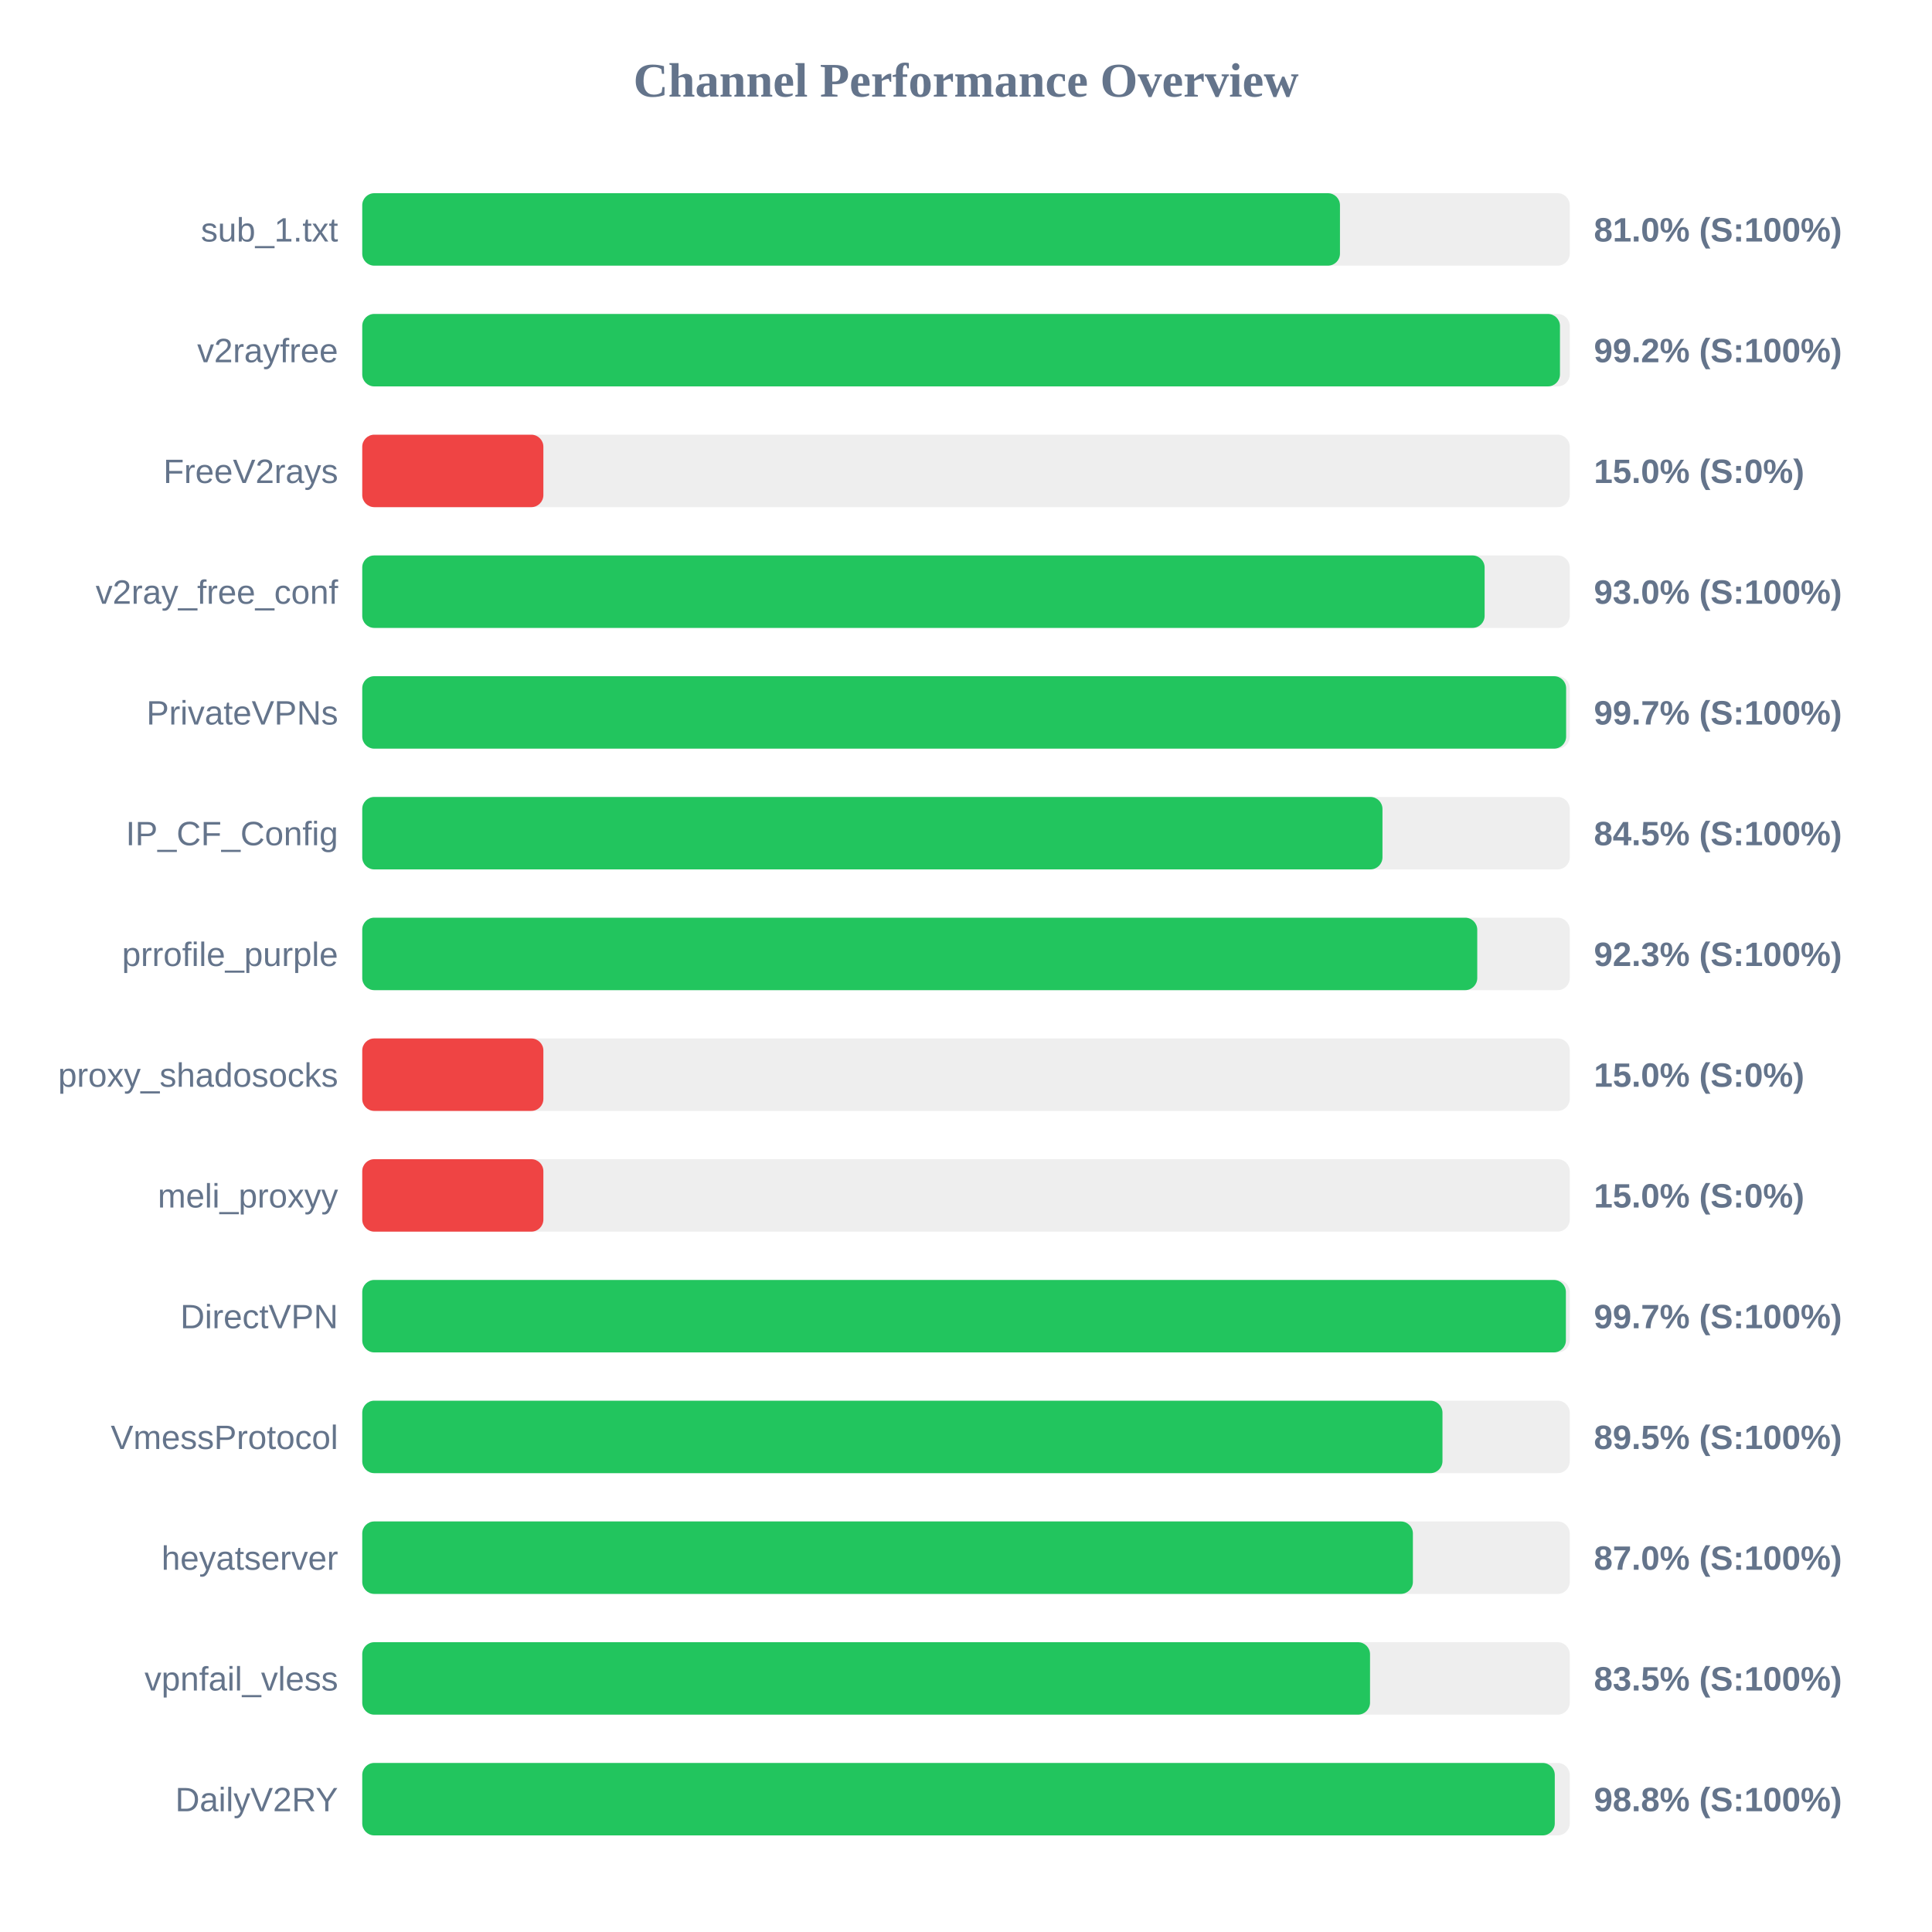
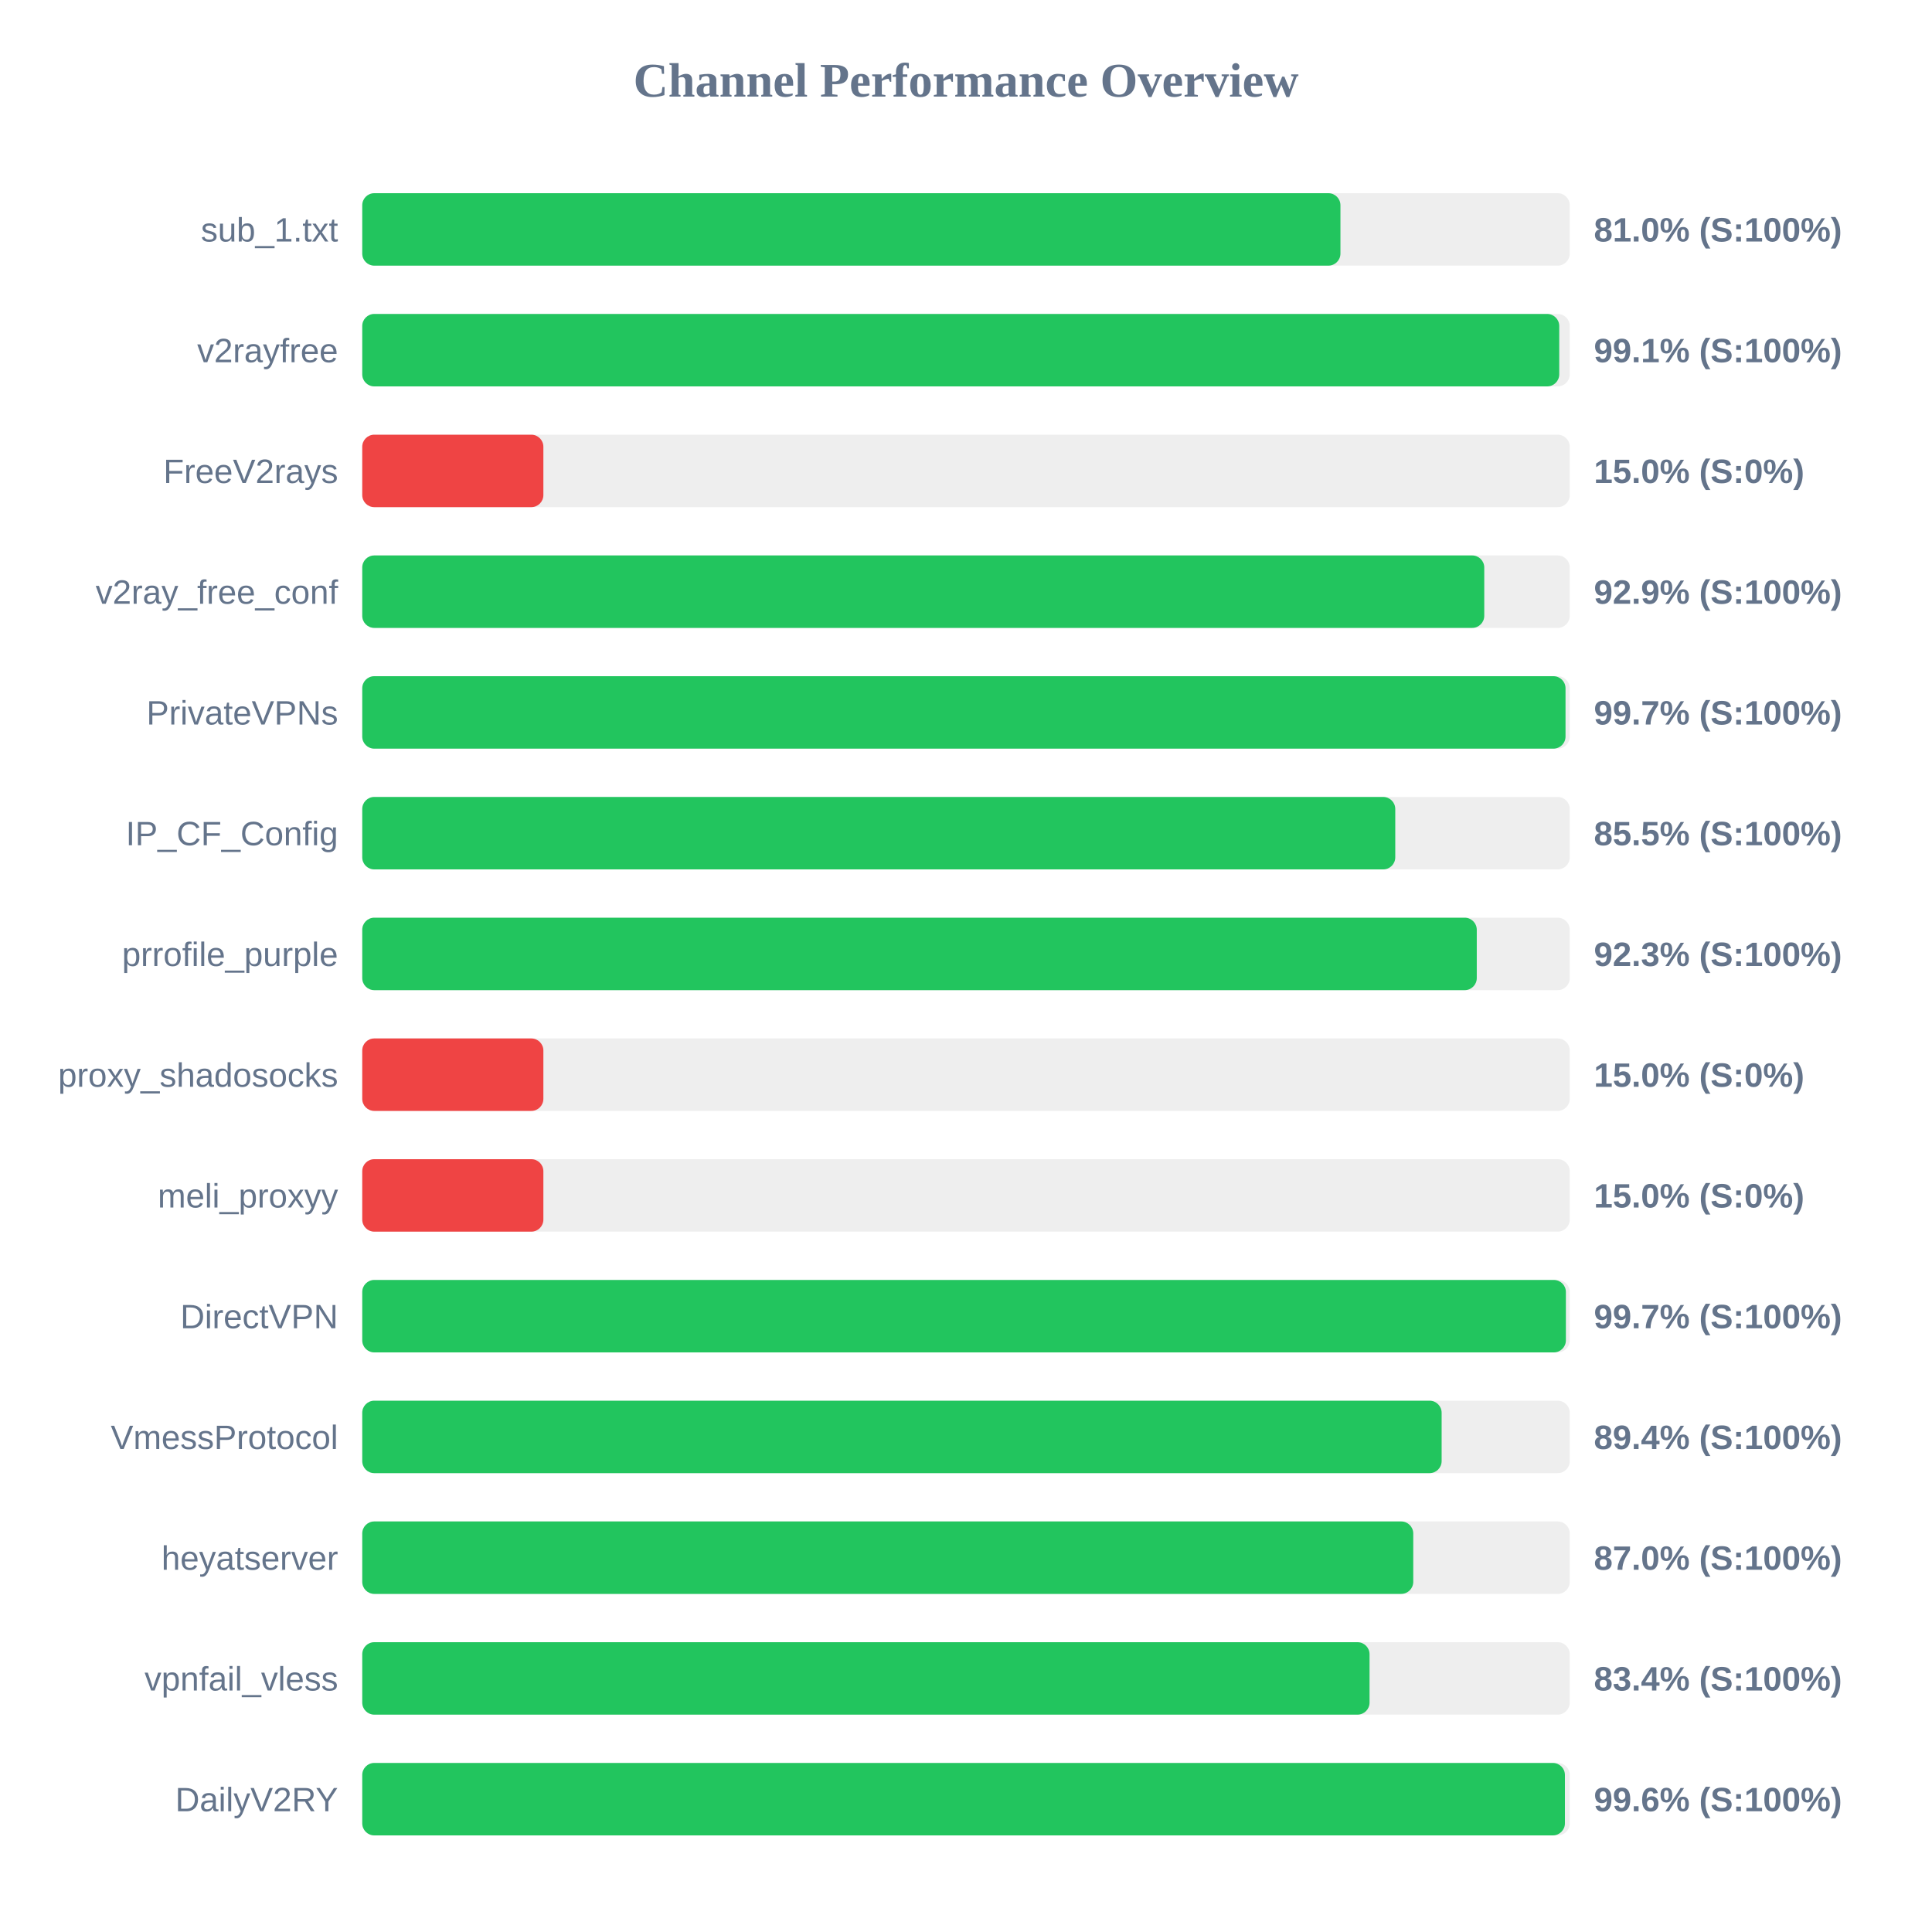
<svg xmlns="http://www.w3.org/2000/svg" width="800" height="800" version="1.1">
  <style>
        .row { font: 14px Arial; fill: #64748b; }
        .score { font: bold 14px Arial; fill: #64748b; }
    </style>
  <text x="400" y="40" text-anchor="middle" font-size="20px" font-weight="bold" fill="#64748b">Channel Performance Overview</text>
  <rect x="150" y="80" width="500" height="30" fill="#eee" rx="5" />
-   <rect x="150" y="80" width="404.85" height="30" fill="#22c55e" rx="5" />
+   <rect x="150" y="80" width="405.05" height="30" fill="#22c55e" rx="5" />
  <text x="140" y="100" text-anchor="end" class="row">sub_1.txt</text>
  <text x="660" y="100" text-anchor="start" class="score">81.0% (S:100%)</text>
  <rect x="150" y="130" width="500" height="30" fill="#eee" rx="5" />
-   <rect x="150" y="130" width="495.95" height="30" fill="#22c55e" rx="5" />
+   <rect x="150" y="130" width="495.65" height="30" fill="#22c55e" rx="5" />
  <text x="140" y="150" text-anchor="end" class="row">v2rayfree</text>
-   <text x="660" y="150" text-anchor="start" class="score">99.2% (S:100%)</text>
+   <text x="660" y="150" text-anchor="start" class="score">99.1% (S:100%)</text>
  <rect x="150" y="180" width="500" height="30" fill="#eee" rx="5" />
  <rect x="150" y="180" width="75.0" height="30" fill="#ef4444" rx="5" />
  <text x="140" y="200" text-anchor="end" class="row">FreeV2rays</text>
  <text x="660" y="200" text-anchor="start" class="score">15.0% (S:0%)</text>
  <rect x="150" y="230" width="500" height="30" fill="#eee" rx="5" />
-   <rect x="150" y="230" width="464.75" height="30" fill="#22c55e" rx="5" />
+   <rect x="150" y="230" width="464.6" height="30" fill="#22c55e" rx="5" />
  <text x="140" y="250" text-anchor="end" class="row">v2ray_free_conf</text>
-   <text x="660" y="250" text-anchor="start" class="score">93.0% (S:100%)</text>
+   <text x="660" y="250" text-anchor="start" class="score">92.9% (S:100%)</text>
  <rect x="150" y="280" width="500" height="30" fill="#eee" rx="5" />
-   <rect x="150" y="280" width="498.5" height="30" fill="#22c55e" rx="5" />
+   <rect x="150" y="280" width="498.25" height="30" fill="#22c55e" rx="5" />
  <text x="140" y="300" text-anchor="end" class="row">PrivateVPNs</text>
  <text x="660" y="300" text-anchor="start" class="score">99.7% (S:100%)</text>
  <rect x="150" y="330" width="500" height="30" fill="#eee" rx="5" />
-   <rect x="150" y="330" width="422.45" height="30" fill="#22c55e" rx="5" />
+   <rect x="150" y="330" width="427.75" height="30" fill="#22c55e" rx="5" />
  <text x="140" y="350" text-anchor="end" class="row">IP_CF_Config</text>
-   <text x="660" y="350" text-anchor="start" class="score">84.5% (S:100%)</text>
+   <text x="660" y="350" text-anchor="start" class="score">85.5% (S:100%)</text>
  <rect x="150" y="380" width="500" height="30" fill="#eee" rx="5" />
-   <rect x="150" y="380" width="461.7" height="30" fill="#22c55e" rx="5" />
+   <rect x="150" y="380" width="461.5" height="30" fill="#22c55e" rx="5" />
  <text x="140" y="400" text-anchor="end" class="row">prrofile_purple</text>
  <text x="660" y="400" text-anchor="start" class="score">92.3% (S:100%)</text>
  <rect x="150" y="430" width="500" height="30" fill="#eee" rx="5" />
  <rect x="150" y="430" width="75.0" height="30" fill="#ef4444" rx="5" />
  <text x="140" y="450" text-anchor="end" class="row">proxy_shadosocks</text>
  <text x="660" y="450" text-anchor="start" class="score">15.0% (S:0%)</text>
  <rect x="150" y="480" width="500" height="30" fill="#eee" rx="5" />
  <rect x="150" y="480" width="75.0" height="30" fill="#ef4444" rx="5" />
  <text x="140" y="500" text-anchor="end" class="row">meli_proxyy</text>
  <text x="660" y="500" text-anchor="start" class="score">15.0% (S:0%)</text>
  <rect x="150" y="530" width="500" height="30" fill="#eee" rx="5" />
  <rect x="150" y="530" width="498.4" height="30" fill="#22c55e" rx="5" />
  <text x="140" y="550" text-anchor="end" class="row">DirectVPN</text>
  <text x="660" y="550" text-anchor="start" class="score">99.7% (S:100%)</text>
  <rect x="150" y="580" width="500" height="30" fill="#eee" rx="5" />
-   <rect x="150" y="580" width="447.3" height="30" fill="#22c55e" rx="5" />
+   <rect x="150" y="580" width="446.95" height="30" fill="#22c55e" rx="5" />
  <text x="140" y="600" text-anchor="end" class="row">VmessProtocol</text>
-   <text x="660" y="600" text-anchor="start" class="score">89.5% (S:100%)</text>
+   <text x="660" y="600" text-anchor="start" class="score">89.4% (S:100%)</text>
  <rect x="150" y="630" width="500" height="30" fill="#eee" rx="5" />
-   <rect x="150" y="630" width="435.05" height="30" fill="#22c55e" rx="5" />
+   <rect x="150" y="630" width="435.2" height="30" fill="#22c55e" rx="5" />
  <text x="140" y="650" text-anchor="end" class="row">heyatserver</text>
  <text x="660" y="650" text-anchor="start" class="score">87.0% (S:100%)</text>
  <rect x="150" y="680" width="500" height="30" fill="#eee" rx="5" />
-   <rect x="150" y="680" width="417.3" height="30" fill="#22c55e" rx="5" />
+   <rect x="150" y="680" width="417.1" height="30" fill="#22c55e" rx="5" />
  <text x="140" y="700" text-anchor="end" class="row">vpnfail_vless</text>
-   <text x="660" y="700" text-anchor="start" class="score">83.5% (S:100%)</text>
+   <text x="660" y="700" text-anchor="start" class="score">83.4% (S:100%)</text>
  <rect x="150" y="730" width="500" height="30" fill="#eee" rx="5" />
-   <rect x="150" y="730" width="493.8" height="30" fill="#22c55e" rx="5" />
+   <rect x="150" y="730" width="498.0" height="30" fill="#22c55e" rx="5" />
  <text x="140" y="750" text-anchor="end" class="row">DailyV2RY</text>
-   <text x="660" y="750" text-anchor="start" class="score">98.8% (S:100%)</text>
+   <text x="660" y="750" text-anchor="start" class="score">99.6% (S:100%)</text>
</svg>
